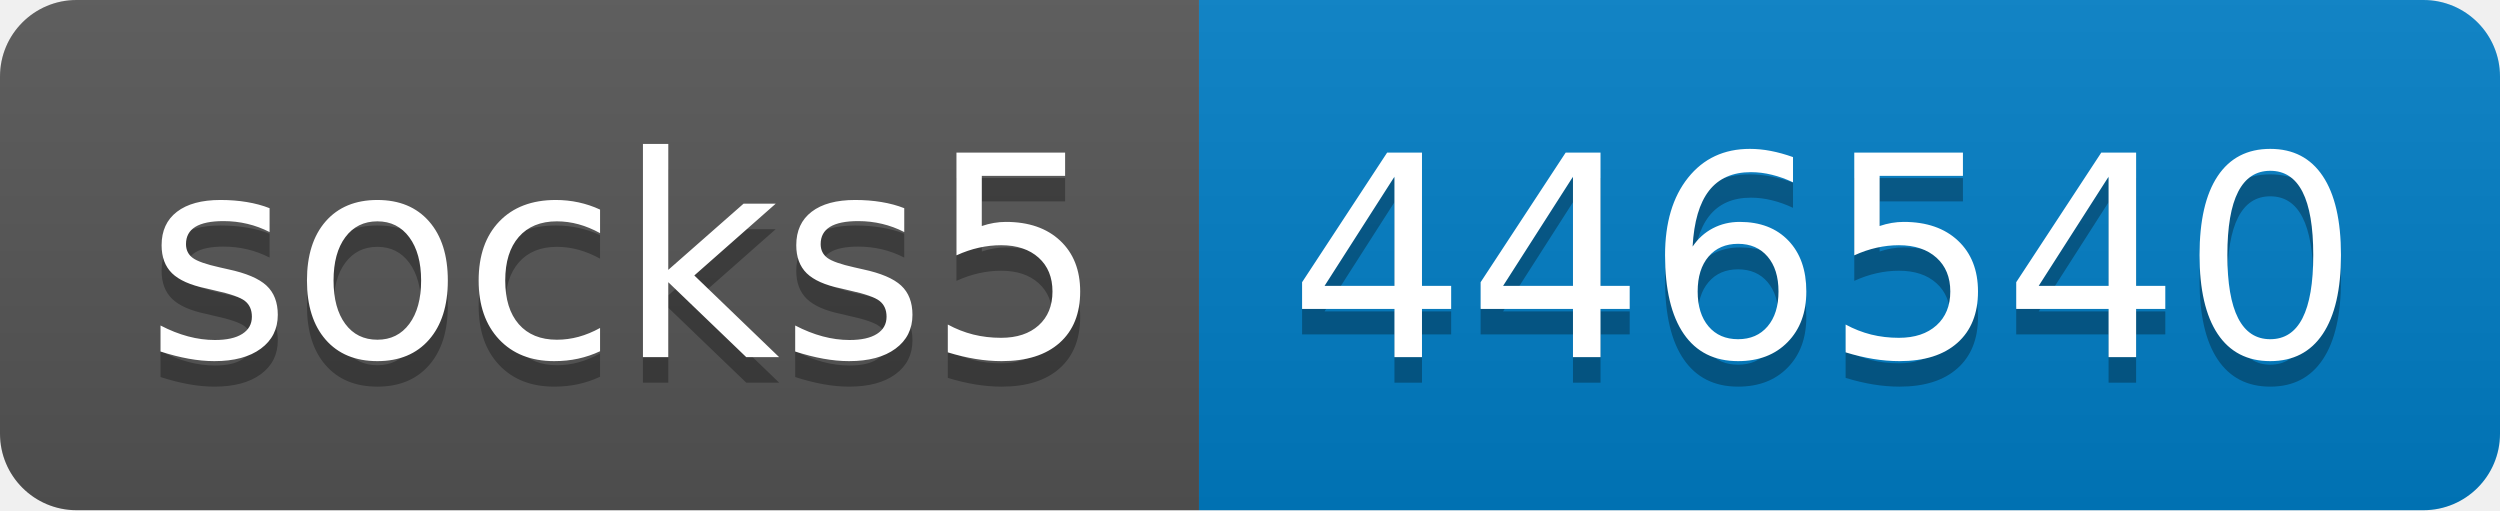
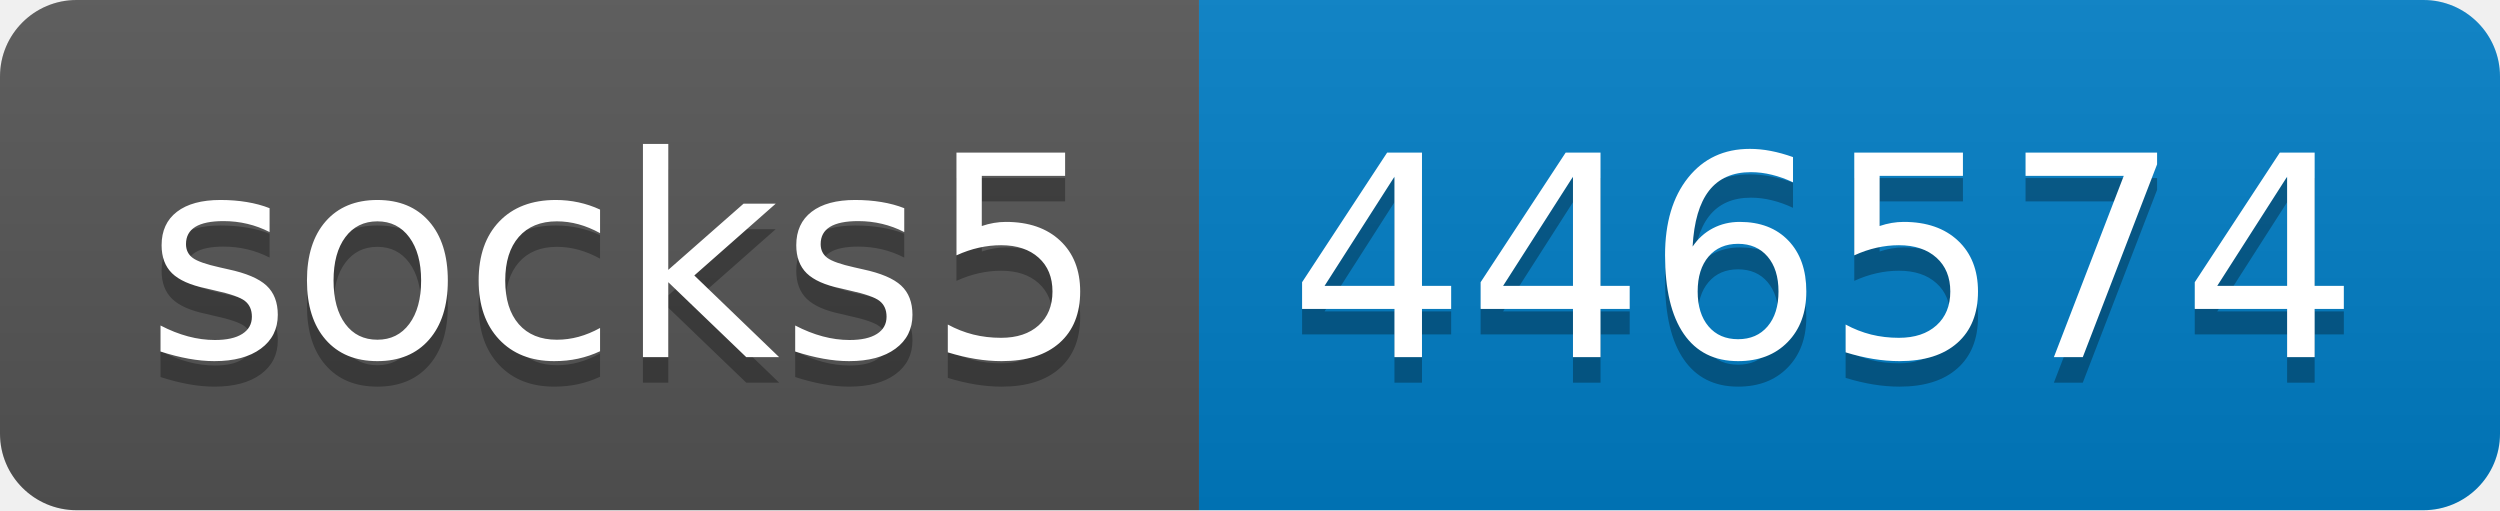
- <svg xmlns="http://www.w3.org/2000/svg" width="98" height="20" role="img" aria-label="socks5: 446540">
+ <svg xmlns="http://www.w3.org/2000/svg" width="98" height="20" role="img" aria-label="socks5: 446574">
  <linearGradient id="s" x2="0" y2="100%">
    <stop offset="0" stop-color="#bbb" stop-opacity=".1" />
    <stop offset="1" stop-opacity=".1" />
  </linearGradient>
  <clipPath id="r">
    <rect width="98" height="20" rx="3" fill="#fff" />
  </clipPath>
  <g clip-path="url(#r)">
    <rect width="47" height="20" fill="#555" />
    <rect x="47" width="51" height="20" fill="#007ec6" />
    <rect width="98" height="20" fill="url(#s)" />
  </g>
  <g fill="#fff" text-anchor="middle" font-family="Verdana,Geneva,DejaVu Sans,sans-serif" text-rendering="geometricPrecision" font-size="110">
    <text aria-hidden="true" x="245" y="150" fill="#010101" fill-opacity=".3" transform="scale(.1)" textLength="370">socks5</text>
    <text x="245" y="140" transform="scale(.1)" fill="#fff" textLength="370">socks5</text>
-     <text aria-hidden="true" x="715" y="150" fill="#010101" fill-opacity=".3" transform="scale(.1)" textLength="410">446540</text>
-     <text x="715" y="140" transform="scale(.1)" fill="#fff" textLength="410">446540</text>
+     <text aria-hidden="true" x="715" y="150" fill="#010101" fill-opacity=".3" transform="scale(.1)" textLength="410">446574</text>
+     <text x="715" y="140" transform="scale(.1)" fill="#fff" textLength="410">446574</text>
  </g>
</svg>
